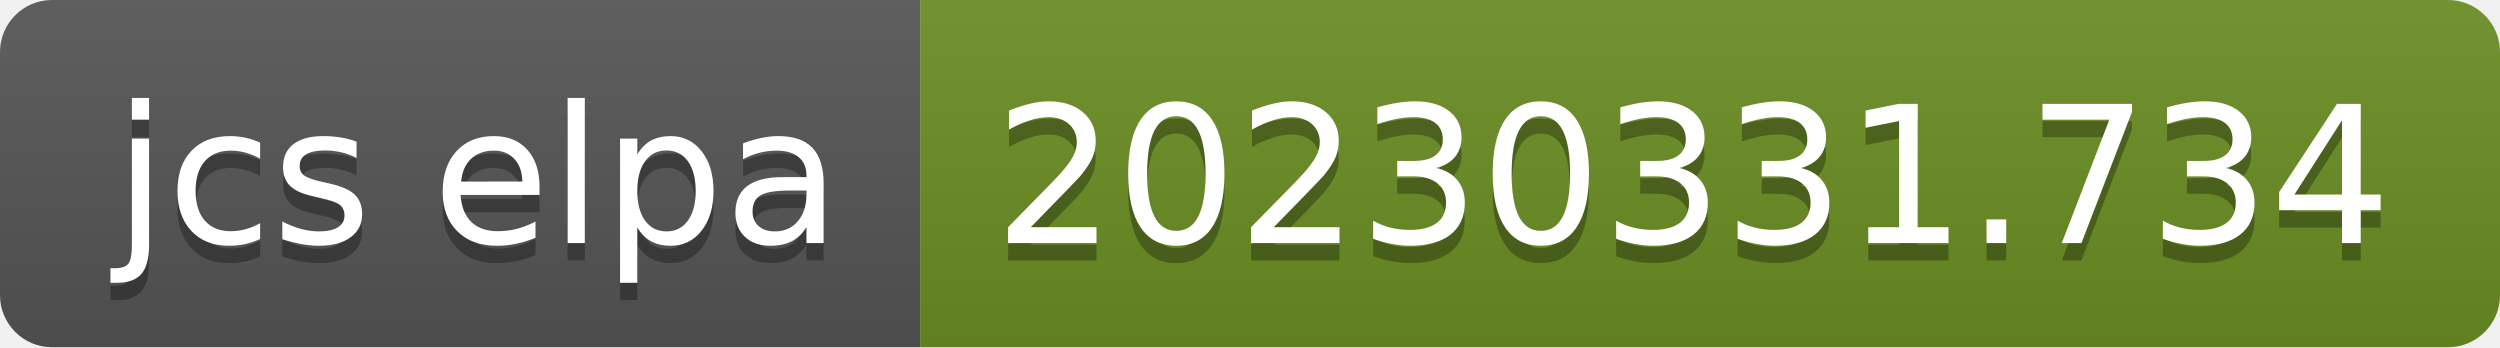
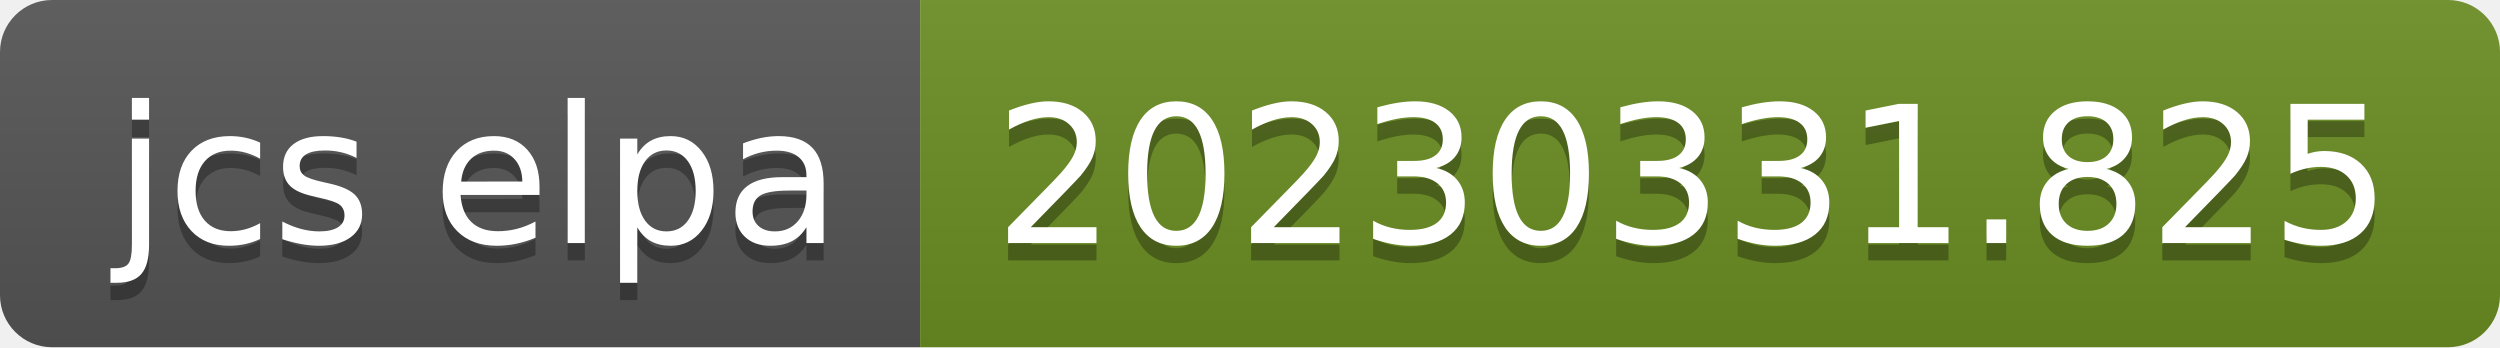
- <svg xmlns="http://www.w3.org/2000/svg" width="144" height="20" role="img" aria-label="jcs elpa: 20230331.734">
+ <svg xmlns="http://www.w3.org/2000/svg" width="144" height="20" role="img" aria-label="jcs elpa: 20230331.825">
  <linearGradient id="s" x2="0" y2="100%">
    <stop offset="0" stop-color="#bbb" stop-opacity=".1" />
    <stop offset="1" stop-opacity=".1" />
  </linearGradient>
  <clipPath id="r">
    <rect width="144" height="20" rx="3" fill="#fff" />
  </clipPath>
  <g clip-path="url(#r)">
    <rect width="53" height="20" fill="#555" />
    <rect x="53" width="91" height="20" fill="#6b8e23" />
    <rect width="144" height="20" fill="url(#s)" />
  </g>
  <g fill="#fff" text-anchor="middle" font-family="Verdana,Geneva,DejaVu Sans,sans-serif" text-rendering="geometricPrecision" font-size="110">
    <text aria-hidden="true" x="275" y="150" fill="#010101" fill-opacity=".3" transform="scale(.1)" textLength="430">jcs elpa</text>
    <text x="275" y="140" transform="scale(.1)" fill="#fff" textLength="430">jcs elpa</text>
-     <text aria-hidden="true" x="975" y="150" fill="#010101" fill-opacity=".3" transform="scale(.1)" textLength="810">20230331.734</text>
-     <text x="975" y="140" transform="scale(.1)" fill="#fff" textLength="810">20230331.734</text>
+     <text aria-hidden="true" x="975" y="150" fill="#010101" fill-opacity=".3" transform="scale(.1)" textLength="810">20230331.825</text>
+     <text x="975" y="140" transform="scale(.1)" fill="#fff" textLength="810">20230331.825</text>
  </g>
</svg>
